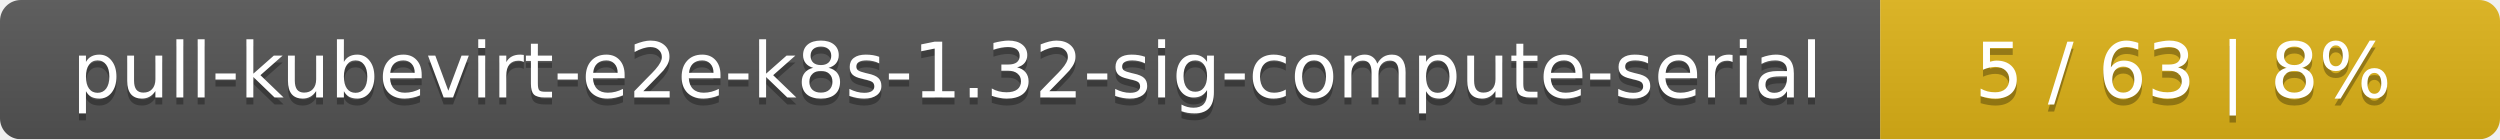
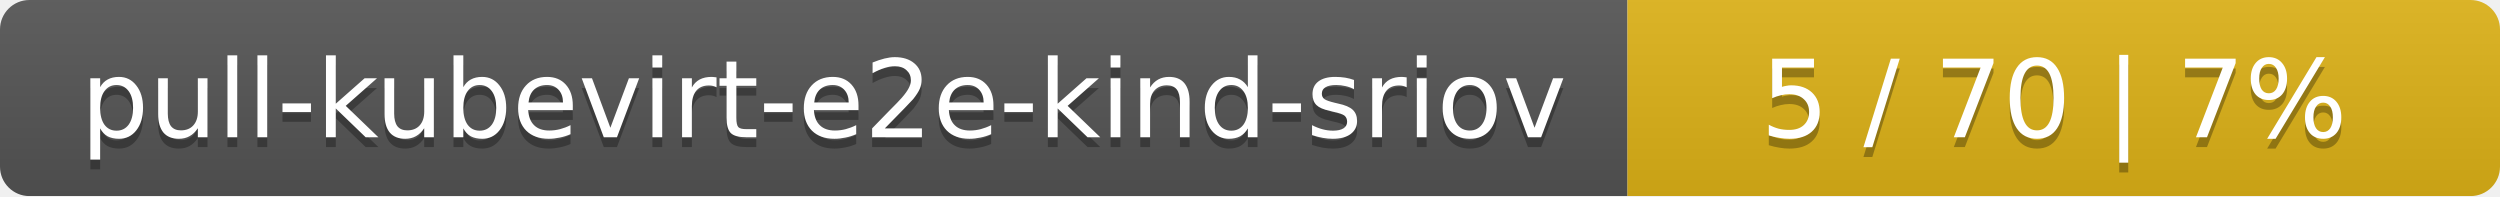
- <svg xmlns="http://www.w3.org/2000/svg" width="359" height="20">
+ <svg xmlns="http://www.w3.org/2000/svg" width="255" height="20">
  <linearGradient id="smooth" x2="0" y2="100%">
    <stop offset="0" stop-color="#bbb" stop-opacity=".1" />
    <stop offset="1" stop-opacity=".1" />
  </linearGradient>
  <mask id="round">
-     <rect width="359" height="20" rx="3" fill="#fff" />
+     <rect width="255" height="20" rx="3" fill="#fff" />
  </mask>
  <g mask="url(#round)">
-     <rect width="270" height="20" fill="#555" />
-     <rect x="270" width="89" height="20" fill="#dfb317" />
-     <rect width="359" height="20" fill="url(#smooth)" />
+     <rect width="166" height="20" fill="#555" />
+     <rect x="166" width="89" height="20" fill="#dfb317" />
+     <rect width="255" height="20" fill="url(#smooth)" />
  </g>
  <g fill="#fff" text-anchor="middle" font-family="DejaVu Sans,Verdana,Geneva,sans-serif" font-size="11">
-     <text x="136" y="15" fill="#010101" fill-opacity=".3">pull-kubevirt-e2e-k8s-1.32-sig-compute-serial</text>
-     <text x="136" y="14">pull-kubevirt-e2e-k8s-1.32-sig-compute-serial</text>
-     <text x="313.5" y="15" fill="#010101" fill-opacity=".3">5 / 63    |    8%</text>
-     <text x="313.5" y="14">5 / 63    |    8%</text>
+     <text x="84" y="15" fill="#010101" fill-opacity=".3">pull-kubevirt-e2e-kind-sriov</text>
+     <text x="84" y="14">pull-kubevirt-e2e-kind-sriov</text>
+     <text x="209.5" y="15" fill="#010101" fill-opacity=".3">5 / 70    |    7%</text>
+     <text x="209.5" y="14">5 / 70    |    7%</text>
  </g>
</svg>
